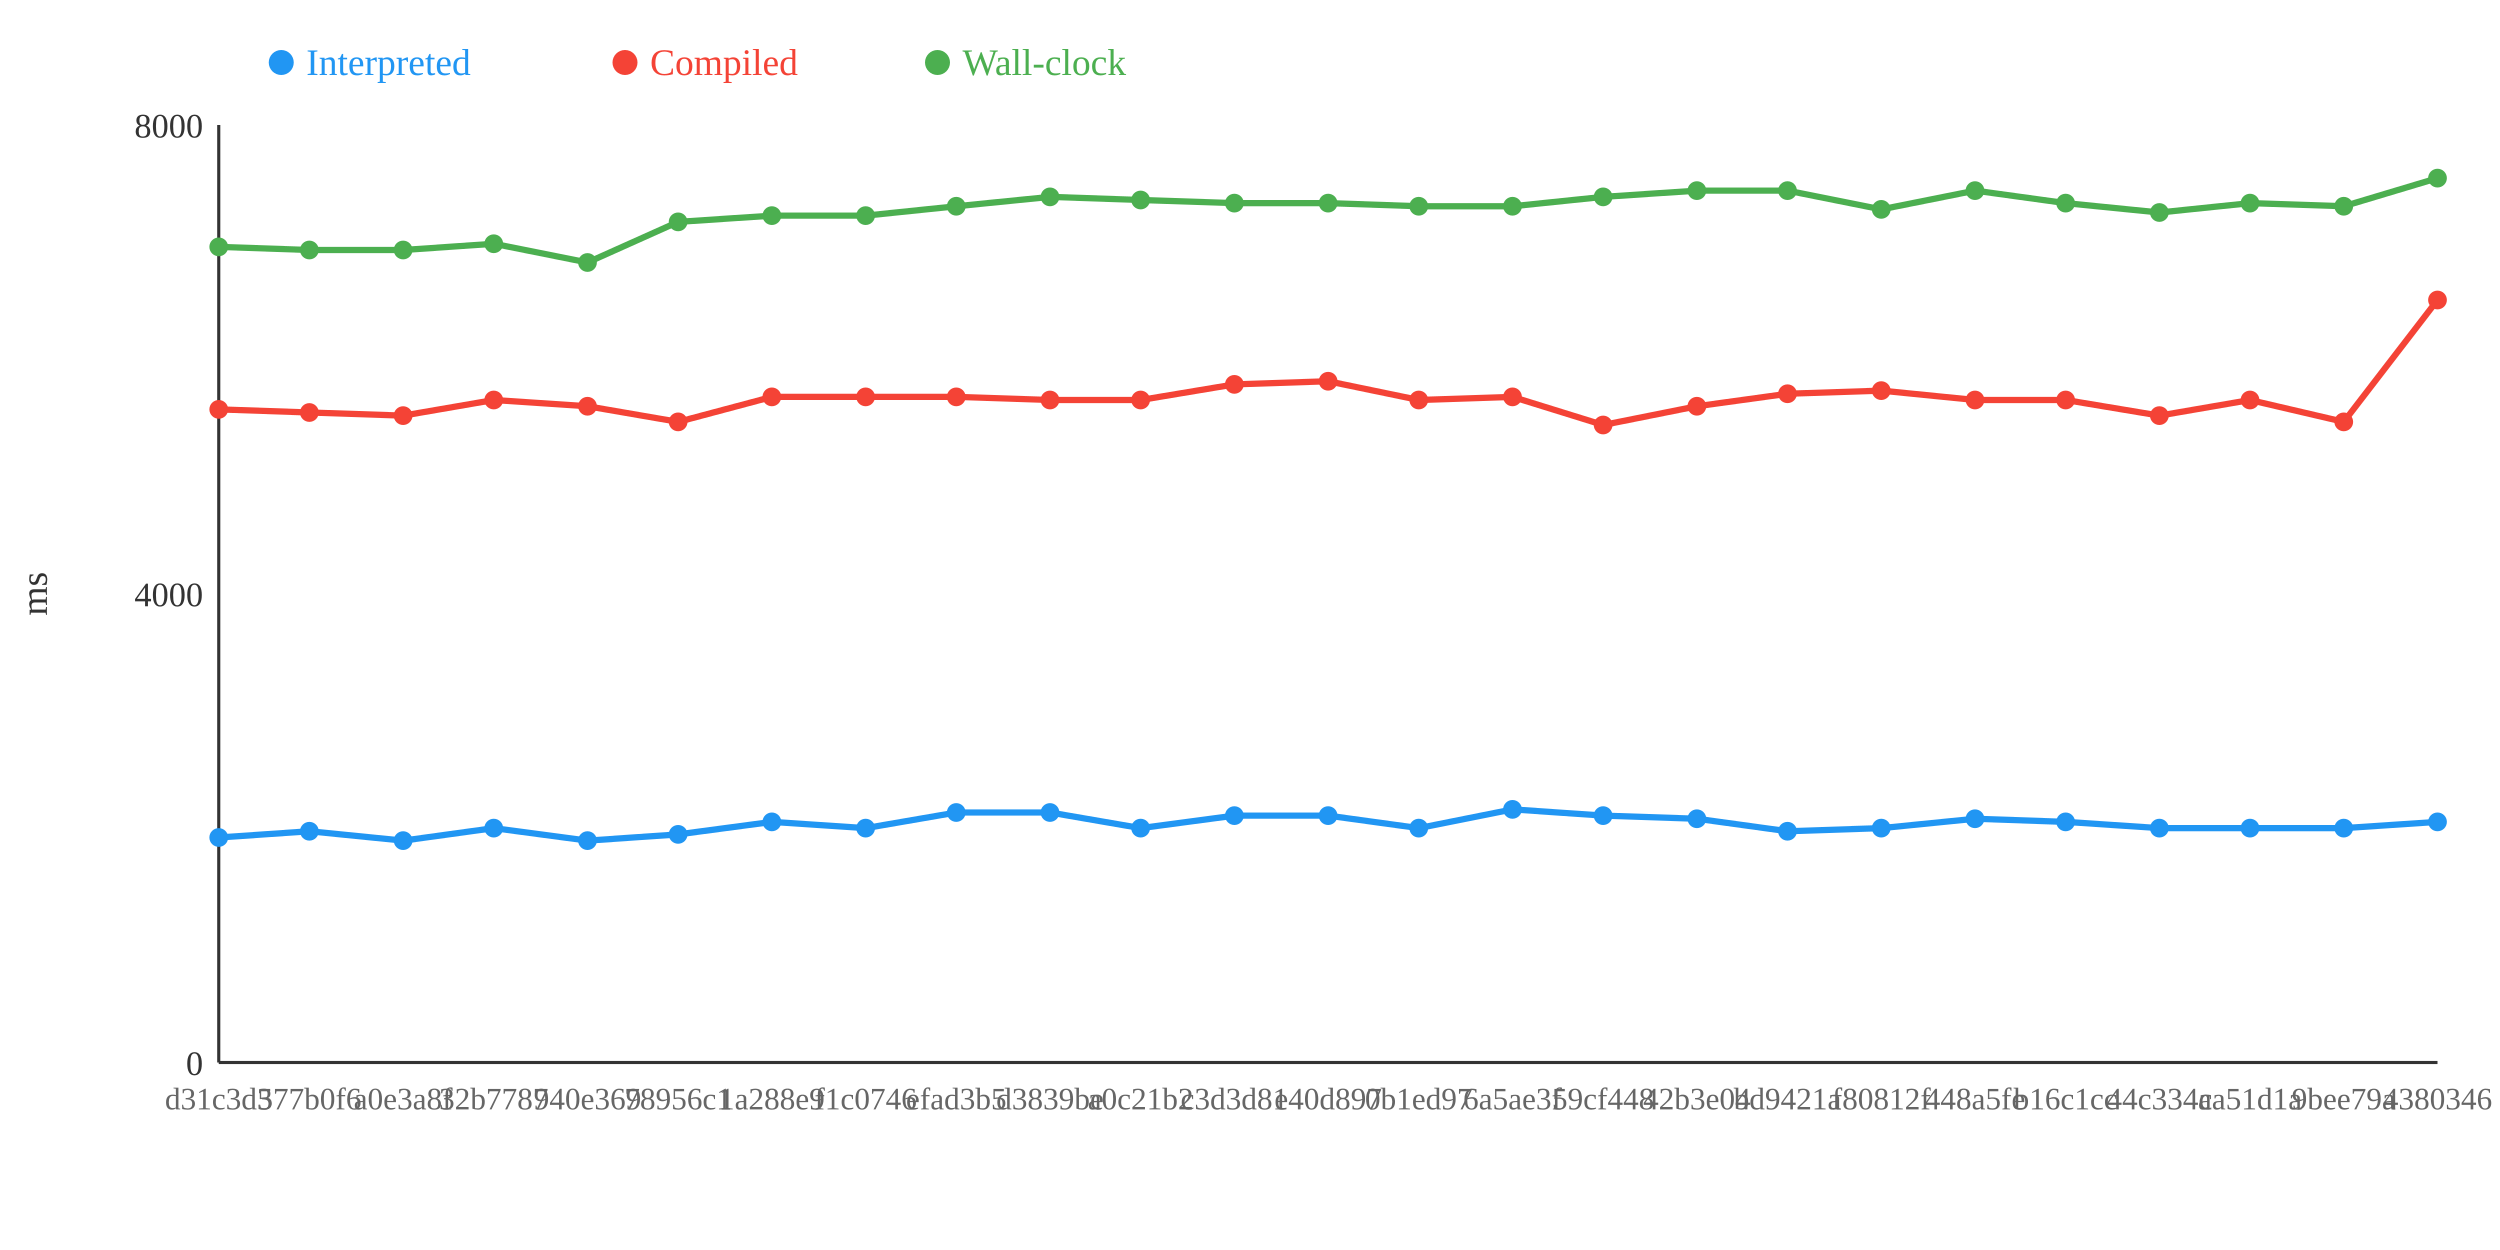
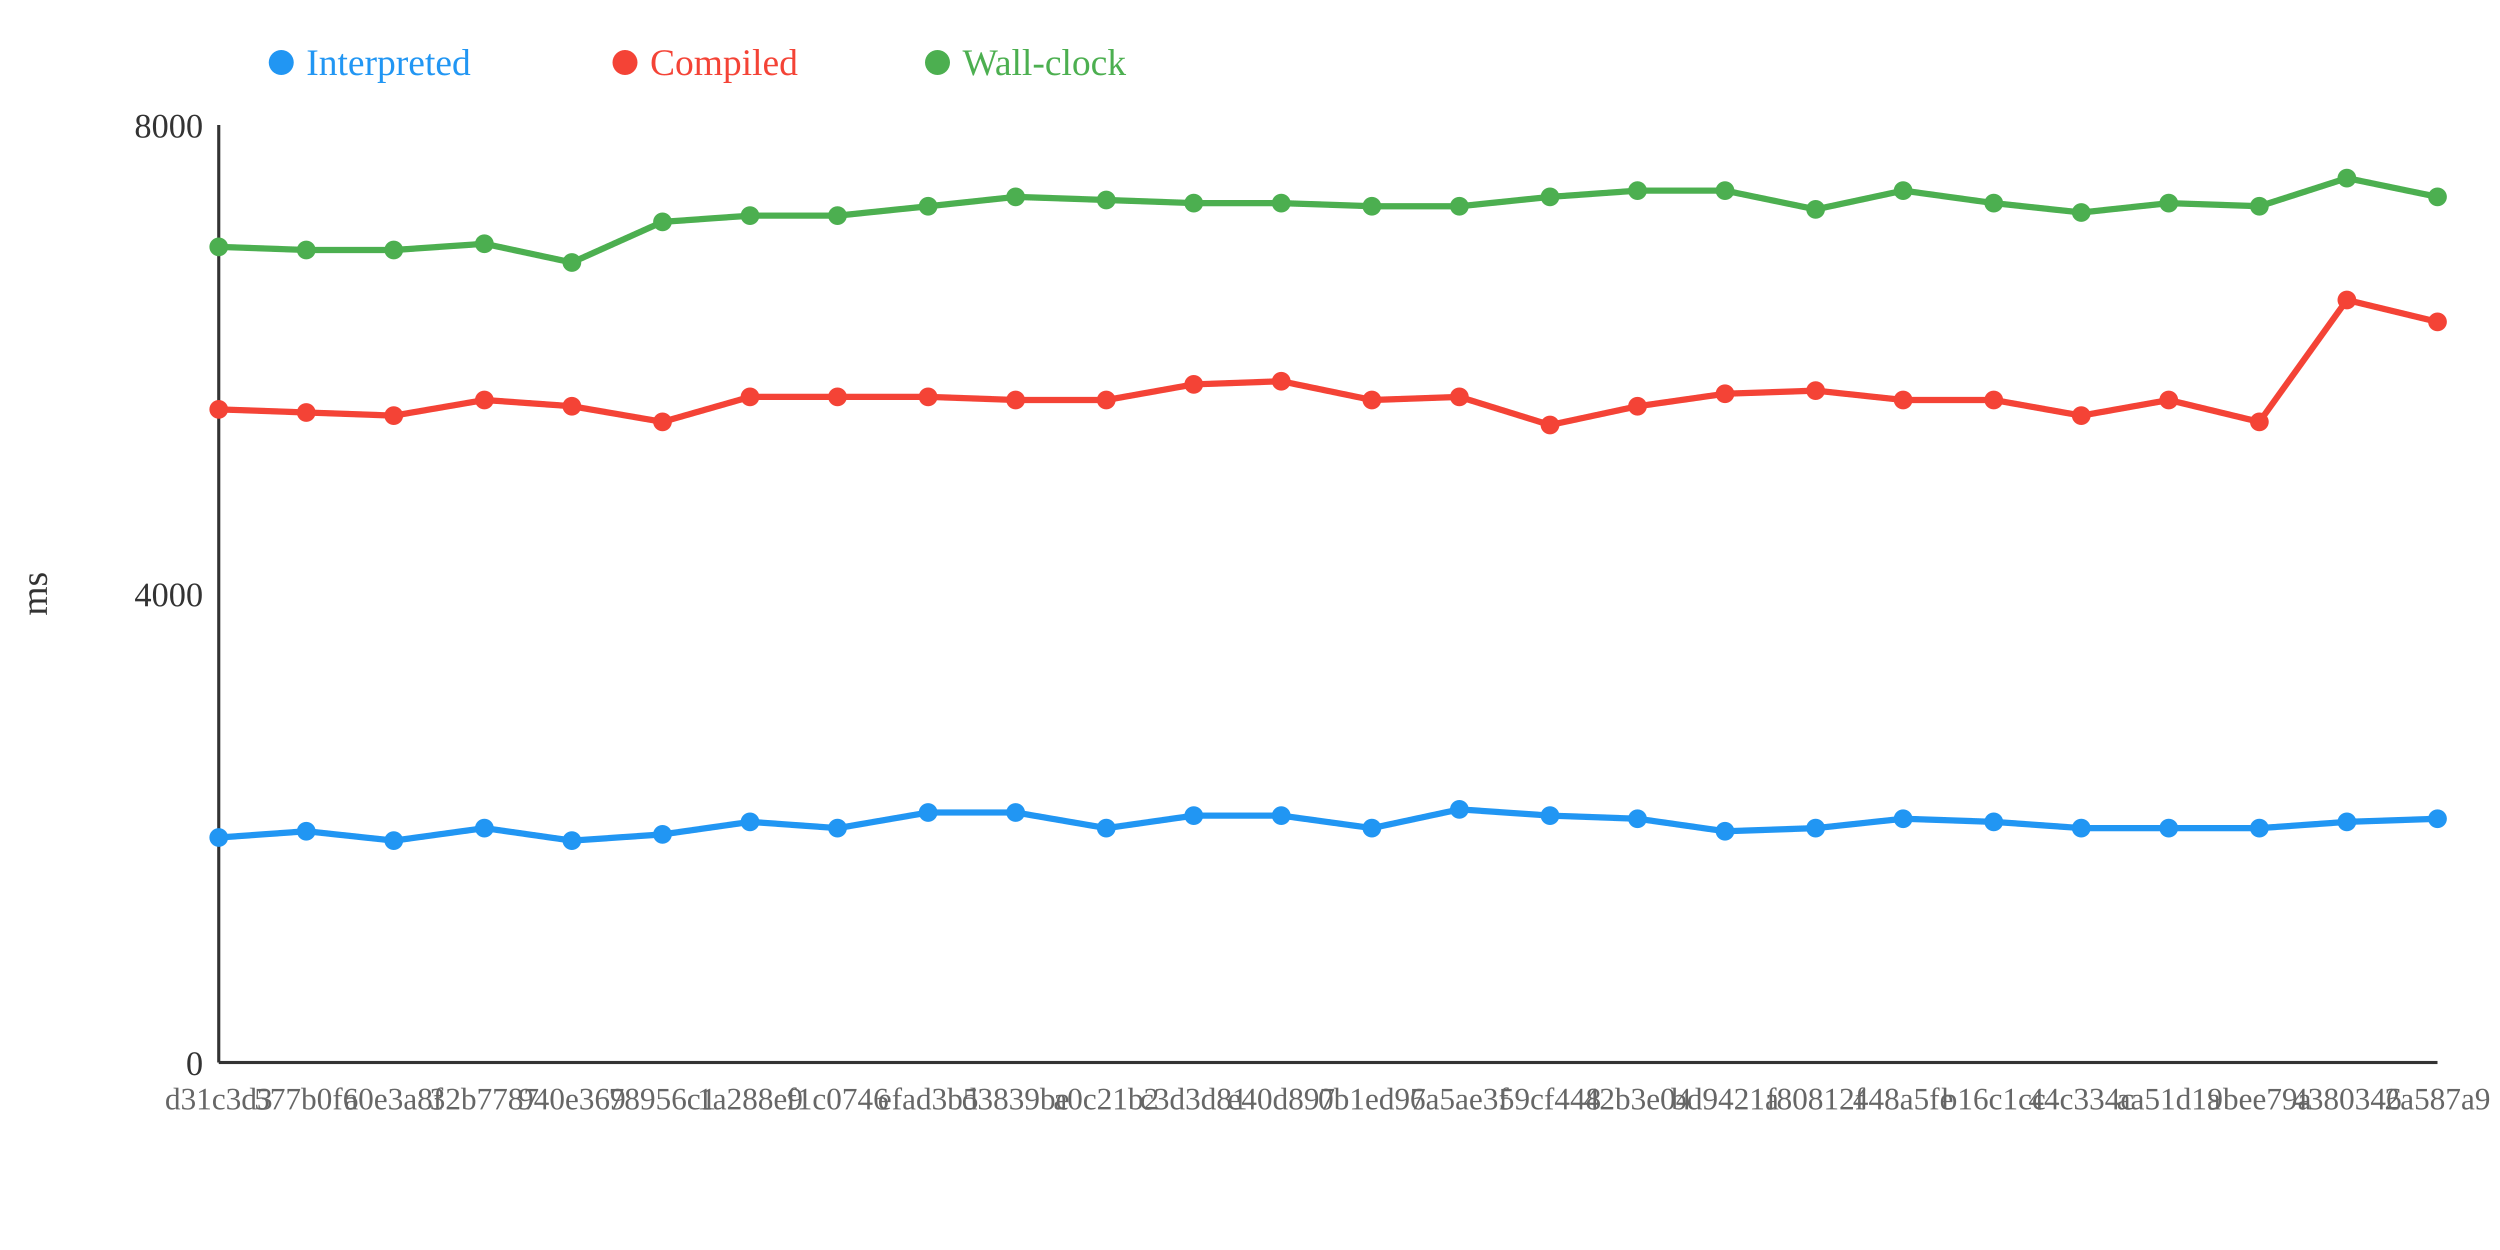
<svg xmlns="http://www.w3.org/2000/svg" width="800" height="400">
  <rect width="800" height="400" fill="white" />
  <line x1="70" y1="40" x2="70" y2="340" stroke="#333" stroke-width="1" />
  <line x1="70" y1="340" x2="780" y2="340" stroke="#333" stroke-width="1" />
  <text x="65" y="344" text-anchor="end" font-size="11" fill="#333">0</text>
  <text x="65" y="194" text-anchor="end" font-size="11" fill="#333">4000</text>
  <text x="65" y="44" text-anchor="end" font-size="11" fill="#333">8000</text>
  <text x="15" y="190" text-anchor="middle" font-size="12" fill="#333" transform="rotate(-90 15 190)">ms</text>
-   <polyline points="70,268 99,266 129,269 158,265 188,269 217,267 247,263 277,265 306,260 336,260 365,265 395,261 425,261 454,265 484,259 513,261 543,262 572,266 602,265 632,262 661,263 691,265 720,265 750,265 780,263" fill="none" stroke="#2196F3" stroke-width="2" />
-   <polyline points="70,131 99,132 129,133 158,128 188,130 217,135 247,127 277,127 306,127 336,128 365,128 395,123 425,122 454,128 484,127 513,136 543,130 572,126 602,125 632,128 661,128 691,133 720,128 750,135 780,96" fill="none" stroke="#F44336" stroke-width="2" />
-   <polyline points="70,79 99,80 129,80 158,78 188,84 217,71 247,69 277,69 306,66 336,63 365,64 395,65 425,65 454,66 484,66 513,63 543,61 572,61 602,67 632,61 661,65 691,68 720,65 750,66 780,57" fill="none" stroke="#4CAF50" stroke-width="2" />
+   <polyline points="70,268 98,266 126,269 155,265 183,269 212,267 240,263 268,265 297,260 325,260 354,265 382,261 410,261 439,265 467,259 496,261 524,262 552,266 581,265 609,262 638,263 666,265 694,265 723,265 751,263 780,262" fill="none" stroke="#2196F3" stroke-width="2" />
+   <polyline points="70,131 98,132 126,133 155,128 183,130 212,135 240,127 268,127 297,127 325,128 354,128 382,123 410,122 439,128 467,127 496,136 524,130 552,126 581,125 609,128 638,128 666,133 694,128 723,135 751,96 780,103" fill="none" stroke="#F44336" stroke-width="2" />
+   <polyline points="70,79 98,80 126,80 155,78 183,84 212,71 240,69 268,69 297,66 325,63 354,64 382,65 410,65 439,66 467,66 496,63 524,61 552,61 581,67 609,61 638,65 666,68 694,65 723,66 751,57 780,63" fill="none" stroke="#4CAF50" stroke-width="2" />
  <circle cx="70" cy="268" r="3" fill="#2196F3" />
  <circle cx="70" cy="131" r="3" fill="#F44336" />
  <circle cx="70" cy="79" r="3" fill="#4CAF50" />
-   <circle cx="99" cy="266" r="3" fill="#2196F3" />
-   <circle cx="99" cy="132" r="3" fill="#F44336" />
-   <circle cx="99" cy="80" r="3" fill="#4CAF50" />
-   <circle cx="129" cy="269" r="3" fill="#2196F3" />
-   <circle cx="129" cy="133" r="3" fill="#F44336" />
-   <circle cx="129" cy="80" r="3" fill="#4CAF50" />
-   <circle cx="158" cy="265" r="3" fill="#2196F3" />
-   <circle cx="158" cy="128" r="3" fill="#F44336" />
-   <circle cx="158" cy="78" r="3" fill="#4CAF50" />
-   <circle cx="188" cy="269" r="3" fill="#2196F3" />
-   <circle cx="188" cy="130" r="3" fill="#F44336" />
-   <circle cx="188" cy="84" r="3" fill="#4CAF50" />
-   <circle cx="217" cy="267" r="3" fill="#2196F3" />
-   <circle cx="217" cy="135" r="3" fill="#F44336" />
-   <circle cx="217" cy="71" r="3" fill="#4CAF50" />
-   <circle cx="247" cy="263" r="3" fill="#2196F3" />
-   <circle cx="247" cy="127" r="3" fill="#F44336" />
-   <circle cx="247" cy="69" r="3" fill="#4CAF50" />
-   <circle cx="277" cy="265" r="3" fill="#2196F3" />
-   <circle cx="277" cy="127" r="3" fill="#F44336" />
-   <circle cx="277" cy="69" r="3" fill="#4CAF50" />
-   <circle cx="306" cy="260" r="3" fill="#2196F3" />
-   <circle cx="306" cy="127" r="3" fill="#F44336" />
-   <circle cx="306" cy="66" r="3" fill="#4CAF50" />
-   <circle cx="336" cy="260" r="3" fill="#2196F3" />
-   <circle cx="336" cy="128" r="3" fill="#F44336" />
-   <circle cx="336" cy="63" r="3" fill="#4CAF50" />
-   <circle cx="365" cy="265" r="3" fill="#2196F3" />
-   <circle cx="365" cy="128" r="3" fill="#F44336" />
-   <circle cx="365" cy="64" r="3" fill="#4CAF50" />
-   <circle cx="395" cy="261" r="3" fill="#2196F3" />
-   <circle cx="395" cy="123" r="3" fill="#F44336" />
-   <circle cx="395" cy="65" r="3" fill="#4CAF50" />
-   <circle cx="425" cy="261" r="3" fill="#2196F3" />
-   <circle cx="425" cy="122" r="3" fill="#F44336" />
-   <circle cx="425" cy="65" r="3" fill="#4CAF50" />
-   <circle cx="454" cy="265" r="3" fill="#2196F3" />
-   <circle cx="454" cy="128" r="3" fill="#F44336" />
-   <circle cx="454" cy="66" r="3" fill="#4CAF50" />
-   <circle cx="484" cy="259" r="3" fill="#2196F3" />
-   <circle cx="484" cy="127" r="3" fill="#F44336" />
-   <circle cx="484" cy="66" r="3" fill="#4CAF50" />
-   <circle cx="513" cy="261" r="3" fill="#2196F3" />
-   <circle cx="513" cy="136" r="3" fill="#F44336" />
-   <circle cx="513" cy="63" r="3" fill="#4CAF50" />
-   <circle cx="543" cy="262" r="3" fill="#2196F3" />
-   <circle cx="543" cy="130" r="3" fill="#F44336" />
-   <circle cx="543" cy="61" r="3" fill="#4CAF50" />
-   <circle cx="572" cy="266" r="3" fill="#2196F3" />
-   <circle cx="572" cy="126" r="3" fill="#F44336" />
-   <circle cx="572" cy="61" r="3" fill="#4CAF50" />
-   <circle cx="602" cy="265" r="3" fill="#2196F3" />
-   <circle cx="602" cy="125" r="3" fill="#F44336" />
-   <circle cx="602" cy="67" r="3" fill="#4CAF50" />
-   <circle cx="632" cy="262" r="3" fill="#2196F3" />
-   <circle cx="632" cy="128" r="3" fill="#F44336" />
-   <circle cx="632" cy="61" r="3" fill="#4CAF50" />
-   <circle cx="661" cy="263" r="3" fill="#2196F3" />
-   <circle cx="661" cy="128" r="3" fill="#F44336" />
-   <circle cx="661" cy="65" r="3" fill="#4CAF50" />
-   <circle cx="691" cy="265" r="3" fill="#2196F3" />
-   <circle cx="691" cy="133" r="3" fill="#F44336" />
-   <circle cx="691" cy="68" r="3" fill="#4CAF50" />
-   <circle cx="720" cy="265" r="3" fill="#2196F3" />
-   <circle cx="720" cy="128" r="3" fill="#F44336" />
-   <circle cx="720" cy="65" r="3" fill="#4CAF50" />
-   <circle cx="750" cy="265" r="3" fill="#2196F3" />
-   <circle cx="750" cy="135" r="3" fill="#F44336" />
-   <circle cx="750" cy="66" r="3" fill="#4CAF50" />
-   <circle cx="780" cy="263" r="3" fill="#2196F3" />
-   <circle cx="780" cy="96" r="3" fill="#F44336" />
-   <circle cx="780" cy="57" r="3" fill="#4CAF50" />
+   <circle cx="98" cy="266" r="3" fill="#2196F3" />
+   <circle cx="98" cy="132" r="3" fill="#F44336" />
+   <circle cx="98" cy="80" r="3" fill="#4CAF50" />
+   <circle cx="126" cy="269" r="3" fill="#2196F3" />
+   <circle cx="126" cy="133" r="3" fill="#F44336" />
+   <circle cx="126" cy="80" r="3" fill="#4CAF50" />
+   <circle cx="155" cy="265" r="3" fill="#2196F3" />
+   <circle cx="155" cy="128" r="3" fill="#F44336" />
+   <circle cx="155" cy="78" r="3" fill="#4CAF50" />
+   <circle cx="183" cy="269" r="3" fill="#2196F3" />
+   <circle cx="183" cy="130" r="3" fill="#F44336" />
+   <circle cx="183" cy="84" r="3" fill="#4CAF50" />
+   <circle cx="212" cy="267" r="3" fill="#2196F3" />
+   <circle cx="212" cy="135" r="3" fill="#F44336" />
+   <circle cx="212" cy="71" r="3" fill="#4CAF50" />
+   <circle cx="240" cy="263" r="3" fill="#2196F3" />
+   <circle cx="240" cy="127" r="3" fill="#F44336" />
+   <circle cx="240" cy="69" r="3" fill="#4CAF50" />
+   <circle cx="268" cy="265" r="3" fill="#2196F3" />
+   <circle cx="268" cy="127" r="3" fill="#F44336" />
+   <circle cx="268" cy="69" r="3" fill="#4CAF50" />
+   <circle cx="297" cy="260" r="3" fill="#2196F3" />
+   <circle cx="297" cy="127" r="3" fill="#F44336" />
+   <circle cx="297" cy="66" r="3" fill="#4CAF50" />
+   <circle cx="325" cy="260" r="3" fill="#2196F3" />
+   <circle cx="325" cy="128" r="3" fill="#F44336" />
+   <circle cx="325" cy="63" r="3" fill="#4CAF50" />
+   <circle cx="354" cy="265" r="3" fill="#2196F3" />
+   <circle cx="354" cy="128" r="3" fill="#F44336" />
+   <circle cx="354" cy="64" r="3" fill="#4CAF50" />
+   <circle cx="382" cy="261" r="3" fill="#2196F3" />
+   <circle cx="382" cy="123" r="3" fill="#F44336" />
+   <circle cx="382" cy="65" r="3" fill="#4CAF50" />
+   <circle cx="410" cy="261" r="3" fill="#2196F3" />
+   <circle cx="410" cy="122" r="3" fill="#F44336" />
+   <circle cx="410" cy="65" r="3" fill="#4CAF50" />
+   <circle cx="439" cy="265" r="3" fill="#2196F3" />
+   <circle cx="439" cy="128" r="3" fill="#F44336" />
+   <circle cx="439" cy="66" r="3" fill="#4CAF50" />
+   <circle cx="467" cy="259" r="3" fill="#2196F3" />
+   <circle cx="467" cy="127" r="3" fill="#F44336" />
+   <circle cx="467" cy="66" r="3" fill="#4CAF50" />
+   <circle cx="496" cy="261" r="3" fill="#2196F3" />
+   <circle cx="496" cy="136" r="3" fill="#F44336" />
+   <circle cx="496" cy="63" r="3" fill="#4CAF50" />
+   <circle cx="524" cy="262" r="3" fill="#2196F3" />
+   <circle cx="524" cy="130" r="3" fill="#F44336" />
+   <circle cx="524" cy="61" r="3" fill="#4CAF50" />
+   <circle cx="552" cy="266" r="3" fill="#2196F3" />
+   <circle cx="552" cy="126" r="3" fill="#F44336" />
+   <circle cx="552" cy="61" r="3" fill="#4CAF50" />
+   <circle cx="581" cy="265" r="3" fill="#2196F3" />
+   <circle cx="581" cy="125" r="3" fill="#F44336" />
+   <circle cx="581" cy="67" r="3" fill="#4CAF50" />
+   <circle cx="609" cy="262" r="3" fill="#2196F3" />
+   <circle cx="609" cy="128" r="3" fill="#F44336" />
+   <circle cx="609" cy="61" r="3" fill="#4CAF50" />
+   <circle cx="638" cy="263" r="3" fill="#2196F3" />
+   <circle cx="638" cy="128" r="3" fill="#F44336" />
+   <circle cx="638" cy="65" r="3" fill="#4CAF50" />
+   <circle cx="666" cy="265" r="3" fill="#2196F3" />
+   <circle cx="666" cy="133" r="3" fill="#F44336" />
+   <circle cx="666" cy="68" r="3" fill="#4CAF50" />
+   <circle cx="694" cy="265" r="3" fill="#2196F3" />
+   <circle cx="694" cy="128" r="3" fill="#F44336" />
+   <circle cx="694" cy="65" r="3" fill="#4CAF50" />
+   <circle cx="723" cy="265" r="3" fill="#2196F3" />
+   <circle cx="723" cy="135" r="3" fill="#F44336" />
+   <circle cx="723" cy="66" r="3" fill="#4CAF50" />
+   <circle cx="751" cy="263" r="3" fill="#2196F3" />
+   <circle cx="751" cy="96" r="3" fill="#F44336" />
+   <circle cx="751" cy="57" r="3" fill="#4CAF50" />
+   <circle cx="780" cy="262" r="3" fill="#2196F3" />
+   <circle cx="780" cy="103" r="3" fill="#F44336" />
+   <circle cx="780" cy="63" r="3" fill="#4CAF50" />
  <text x="70" y="355" text-anchor="middle" font-size="10" fill="#666">d31c3d3</text>
-   <text x="99" y="355" text-anchor="middle" font-size="10" fill="#666">577b0f6</text>
-   <text x="129" y="355" text-anchor="middle" font-size="10" fill="#666">a0e3a8f</text>
-   <text x="158" y="355" text-anchor="middle" font-size="10" fill="#666">32b7787</text>
-   <text x="188" y="355" text-anchor="middle" font-size="10" fill="#666">940e369</text>
-   <text x="217" y="355" text-anchor="middle" font-size="10" fill="#666">78956c1</text>
-   <text x="247" y="355" text-anchor="middle" font-size="10" fill="#666">1a288e9</text>
-   <text x="277" y="355" text-anchor="middle" font-size="10" fill="#666">f1c0746</text>
-   <text x="306" y="355" text-anchor="middle" font-size="10" fill="#666">efad3b5</text>
-   <text x="336" y="355" text-anchor="middle" font-size="10" fill="#666">d3839be</text>
-   <text x="365" y="355" text-anchor="middle" font-size="10" fill="#666">a0c21b2</text>
-   <text x="395" y="355" text-anchor="middle" font-size="10" fill="#666">c3d3d81</text>
-   <text x="425" y="355" text-anchor="middle" font-size="10" fill="#666">e40d897</text>
-   <text x="454" y="355" text-anchor="middle" font-size="10" fill="#666">0b1ed97</text>
-   <text x="484" y="355" text-anchor="middle" font-size="10" fill="#666">6a5ae3f</text>
-   <text x="513" y="355" text-anchor="middle" font-size="10" fill="#666">59cf448</text>
-   <text x="543" y="355" text-anchor="middle" font-size="10" fill="#666">42b3e04</text>
-   <text x="572" y="355" text-anchor="middle" font-size="10" fill="#666">bd9421a</text>
-   <text x="602" y="355" text-anchor="middle" font-size="10" fill="#666">f80812f</text>
-   <text x="632" y="355" text-anchor="middle" font-size="10" fill="#666">448a5fe</text>
-   <text x="661" y="355" text-anchor="middle" font-size="10" fill="#666">b16c1cc</text>
-   <text x="691" y="355" text-anchor="middle" font-size="10" fill="#666">44c334c</text>
-   <text x="720" y="355" text-anchor="middle" font-size="10" fill="#666">aa51d1a</text>
-   <text x="750" y="355" text-anchor="middle" font-size="10" fill="#666">9bee79a</text>
-   <text x="780" y="355" text-anchor="middle" font-size="10" fill="#666">4380346</text>
+   <text x="98" y="355" text-anchor="middle" font-size="10" fill="#666">577b0f6</text>
+   <text x="126" y="355" text-anchor="middle" font-size="10" fill="#666">a0e3a8f</text>
+   <text x="155" y="355" text-anchor="middle" font-size="10" fill="#666">32b7787</text>
+   <text x="183" y="355" text-anchor="middle" font-size="10" fill="#666">940e369</text>
+   <text x="212" y="355" text-anchor="middle" font-size="10" fill="#666">78956c1</text>
+   <text x="240" y="355" text-anchor="middle" font-size="10" fill="#666">1a288e9</text>
+   <text x="268" y="355" text-anchor="middle" font-size="10" fill="#666">f1c0746</text>
+   <text x="297" y="355" text-anchor="middle" font-size="10" fill="#666">efad3b5</text>
+   <text x="325" y="355" text-anchor="middle" font-size="10" fill="#666">d3839be</text>
+   <text x="354" y="355" text-anchor="middle" font-size="10" fill="#666">a0c21b2</text>
+   <text x="382" y="355" text-anchor="middle" font-size="10" fill="#666">c3d3d81</text>
+   <text x="410" y="355" text-anchor="middle" font-size="10" fill="#666">e40d897</text>
+   <text x="439" y="355" text-anchor="middle" font-size="10" fill="#666">0b1ed97</text>
+   <text x="467" y="355" text-anchor="middle" font-size="10" fill="#666">6a5ae3f</text>
+   <text x="496" y="355" text-anchor="middle" font-size="10" fill="#666">59cf448</text>
+   <text x="524" y="355" text-anchor="middle" font-size="10" fill="#666">42b3e04</text>
+   <text x="552" y="355" text-anchor="middle" font-size="10" fill="#666">bd9421a</text>
+   <text x="581" y="355" text-anchor="middle" font-size="10" fill="#666">f80812f</text>
+   <text x="609" y="355" text-anchor="middle" font-size="10" fill="#666">448a5fe</text>
+   <text x="638" y="355" text-anchor="middle" font-size="10" fill="#666">b16c1cc</text>
+   <text x="666" y="355" text-anchor="middle" font-size="10" fill="#666">44c334c</text>
+   <text x="694" y="355" text-anchor="middle" font-size="10" fill="#666">aa51d1a</text>
+   <text x="723" y="355" text-anchor="middle" font-size="10" fill="#666">9bee79a</text>
+   <text x="751" y="355" text-anchor="middle" font-size="10" fill="#666">4380346</text>
+   <text x="780" y="355" text-anchor="middle" font-size="10" fill="#666">2a587a9</text>
  <circle cx="90" cy="20" r="4" fill="#2196F3" />
  <text x="98" y="24" text-anchor="start" font-size="12" fill="#2196F3">Interpreted</text>
  <circle cx="200" cy="20" r="4" fill="#F44336" />
  <text x="208" y="24" text-anchor="start" font-size="12" fill="#F44336">Compiled</text>
  <circle cx="300" cy="20" r="4" fill="#4CAF50" />
  <text x="308" y="24" text-anchor="start" font-size="12" fill="#4CAF50">Wall-clock</text>
</svg>
